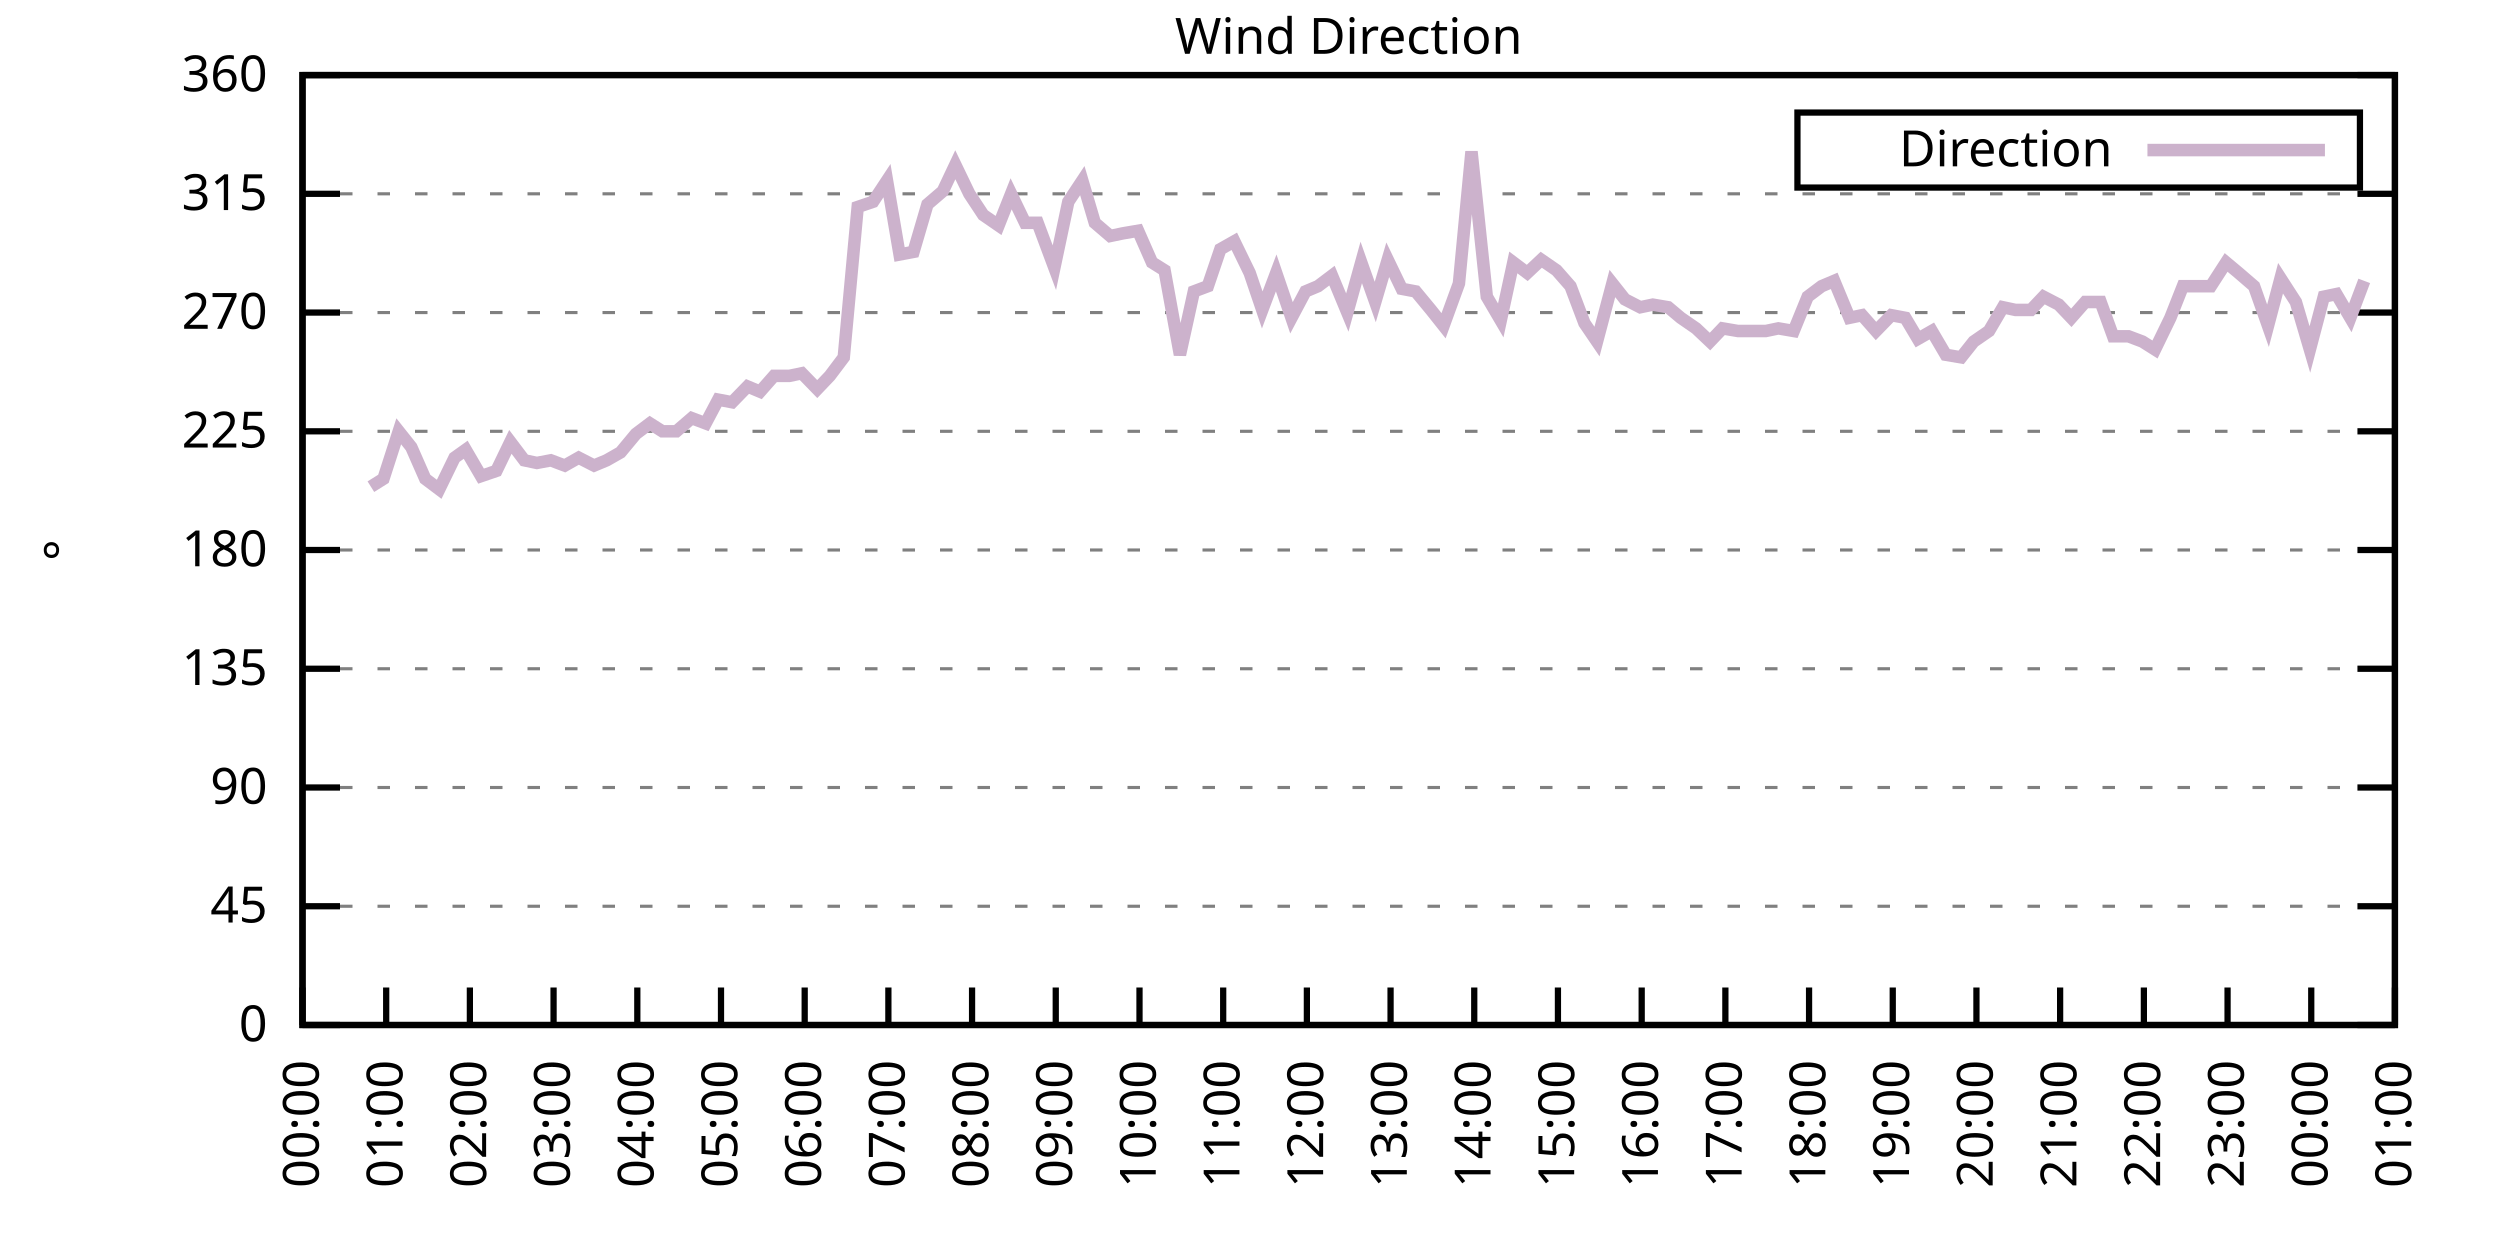
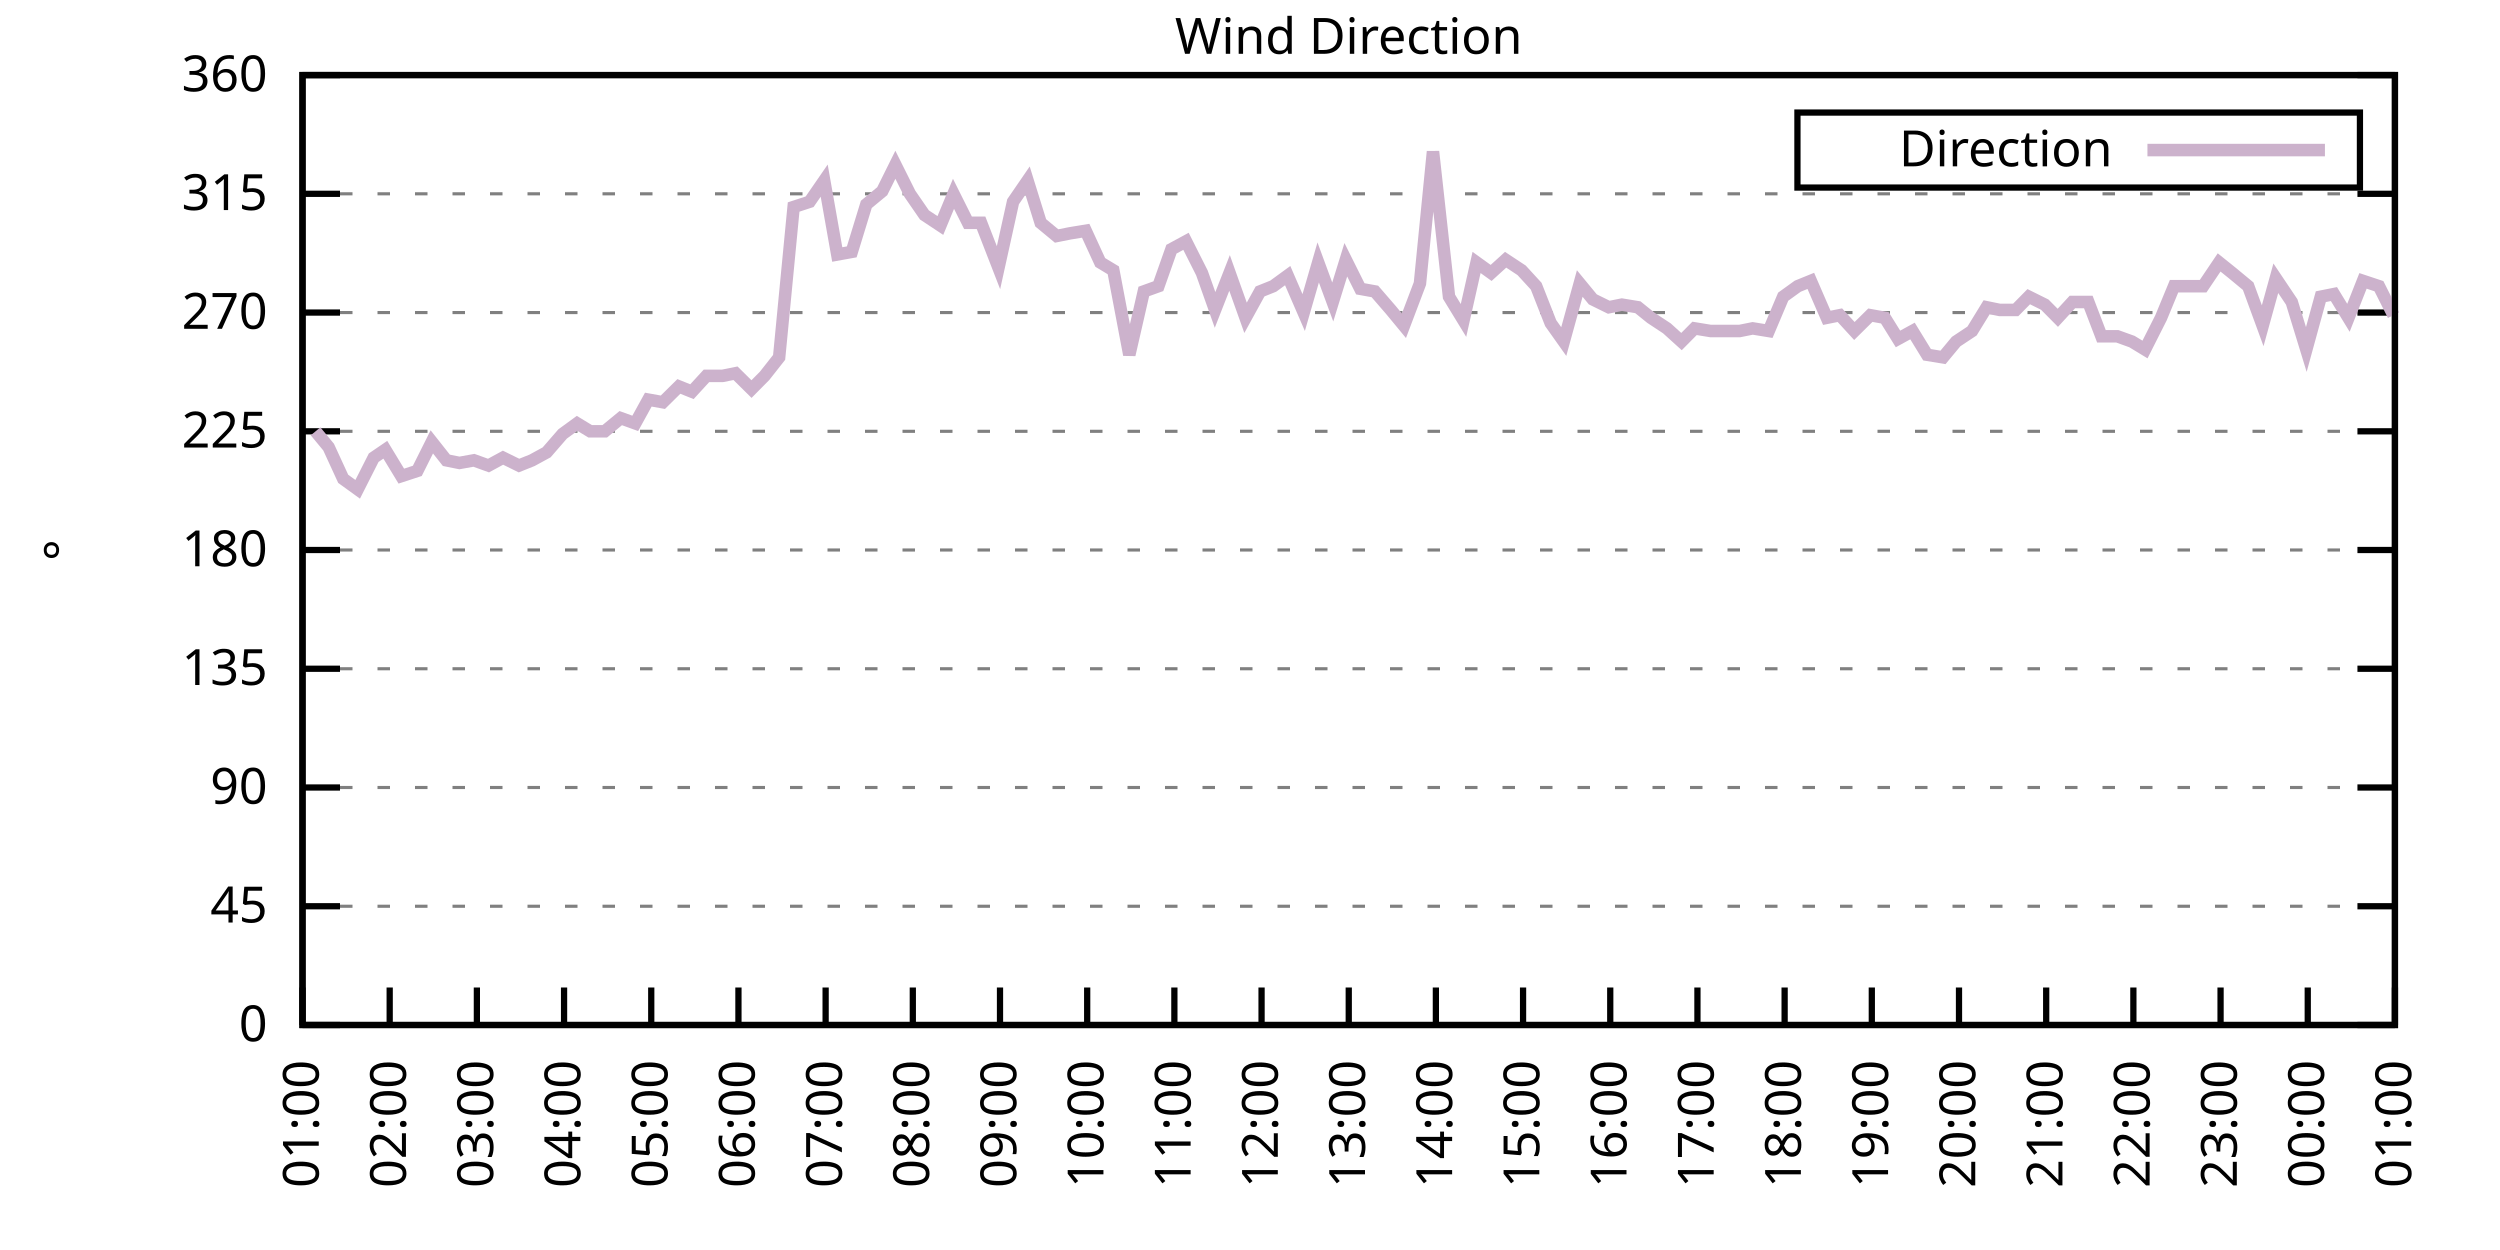
<svg xmlns="http://www.w3.org/2000/svg" xmlns:xlink="http://www.w3.org/1999/xlink" width="400" height="200" viewBox="0 0 400 200">
  <g id="gnuplot_canvas">
    <rect x="0" y="0" width="400" height="200" fill="none" />
    <defs>
      <circle id="gpDot" r="0.5" stroke-width="0.5" stroke="currentColor" />
      <path id="gpPt0" stroke-width="0.333" stroke="currentColor" d="M-1,0 h2 M0,-1 v2" />
      <path id="gpPt1" stroke-width="0.333" stroke="currentColor" d="M-1,-1 L1,1 M1,-1 L-1,1" />
      <path id="gpPt2" stroke-width="0.333" stroke="currentColor" d="M-1,0 L1,0 M0,-1 L0,1 M-1,-1 L1,1 M-1,1 L1,-1" />
      <rect id="gpPt3" stroke-width="0.333" stroke="currentColor" x="-1" y="-1" width="2" height="2" />
      <rect id="gpPt4" stroke-width="0.333" stroke="currentColor" fill="currentColor" x="-1" y="-1" width="2" height="2" />
      <circle id="gpPt5" stroke-width="0.333" stroke="currentColor" cx="0" cy="0" r="1" />
      <use xlink:href="#gpPt5" id="gpPt6" fill="currentColor" stroke="none" />
      <path id="gpPt7" stroke-width="0.333" stroke="currentColor" d="M0,-1.33 L-1.33,0.67 L1.33,0.67 z" />
      <use xlink:href="#gpPt7" id="gpPt8" fill="currentColor" stroke="none" />
      <use xlink:href="#gpPt7" id="gpPt9" stroke="currentColor" transform="rotate(180)" />
      <use xlink:href="#gpPt9" id="gpPt10" fill="currentColor" stroke="none" />
      <use xlink:href="#gpPt3" id="gpPt11" stroke="currentColor" transform="rotate(45)" />
      <use xlink:href="#gpPt11" id="gpPt12" fill="currentColor" stroke="none" />
      <path id="gpPt13" stroke-width="0.333" stroke="currentColor" d="M0,1.330 L1.265,0.411 L0.782,-1.067 L-0.782,-1.076 L-1.265,0.411 z" />
      <use xlink:href="#gpPt13" id="gpPt14" fill="currentColor" stroke="none" />
      <filter id="textbox" filterUnits="objectBoundingBox" x="0" y="0" height="1" width="1">
        <feFlood flood-color="white" flood-opacity="1" result="bgnd" />
        <feComposite in="SourceGraphic" in2="bgnd" operator="atop" />
      </filter>
      <filter id="greybox" filterUnits="objectBoundingBox" x="0" y="0" height="1" width="1">
        <feFlood flood-color="lightgrey" flood-opacity="1" result="grey" />
        <feComposite in="SourceGraphic" in2="grey" operator="atop" />
      </filter>
    </defs>
    <g fill="none" color="white" stroke="currentColor" stroke-width="1.00" stroke-linecap="butt" stroke-linejoin="miter">
</g>
    <g fill="none" color="black" stroke="currentColor" stroke-width="1.00" stroke-linecap="butt" stroke-linejoin="miter">
      <g stroke="none" shape-rendering="crispEdges">
        <polygon fill="rgb(255, 255, 255)" points="48.40,164.00 383.18,164.00 383.18,12.02 48.40,12.02 " />
      </g>
    </g>
    <g fill="none" color="black" stroke="currentColor" stroke-width="1.00" stroke-linecap="butt" stroke-linejoin="miter">
</g>
    <g fill="none" color="black" stroke="black" stroke-width="0.50" stroke-linecap="butt" stroke-linejoin="miter">
</g>
    <g fill="none" color="gray" stroke="currentColor" stroke-width="0.50" stroke-linecap="butt" stroke-linejoin="miter">
      <path stroke="gray" stroke-dasharray="2,4" class="gridline" d="M48.40,164.00 L383.19,164.00  " />
    </g>
    <g fill="none" color="gray" stroke="gray" stroke-width="1.00" stroke-linecap="butt" stroke-linejoin="miter">
</g>
    <g fill="none" color="black" stroke="currentColor" stroke-width="1.00" stroke-linecap="butt" stroke-linejoin="miter">
      <path stroke="black" d="M48.40,164.00 L54.40,164.00 M383.19,164.00 L377.19,164.00  " />
      <g transform="translate(42.80,166.60)" stroke="none" fill="black" font-family="Sans" font-size="8.00" text-anchor="end">
        <text>
          <tspan font-family="Sans"> 0</tspan>
        </text>
      </g>
    </g>
    <g fill="none" color="black" stroke="currentColor" stroke-width="1.00" stroke-linecap="butt" stroke-linejoin="miter">
</g>
    <g fill="none" color="black" stroke="black" stroke-width="0.50" stroke-linecap="butt" stroke-linejoin="miter">
</g>
    <g fill="none" color="gray" stroke="currentColor" stroke-width="0.50" stroke-linecap="butt" stroke-linejoin="miter">
      <path stroke="gray" stroke-dasharray="2,4" class="gridline" d="M48.40,145.00 L383.19,145.00  " />
    </g>
    <g fill="none" color="gray" stroke="gray" stroke-width="1.00" stroke-linecap="butt" stroke-linejoin="miter">
</g>
    <g fill="none" color="black" stroke="currentColor" stroke-width="1.00" stroke-linecap="butt" stroke-linejoin="miter">
      <path stroke="black" d="M48.40,145.00 L54.40,145.00 M383.19,145.00 L377.19,145.00  " />
      <g transform="translate(42.80,147.60)" stroke="none" fill="black" font-family="Sans" font-size="8.00" text-anchor="end">
        <text>
          <tspan font-family="Sans"> 45</tspan>
        </text>
      </g>
    </g>
    <g fill="none" color="black" stroke="currentColor" stroke-width="1.00" stroke-linecap="butt" stroke-linejoin="miter">
</g>
    <g fill="none" color="black" stroke="black" stroke-width="0.50" stroke-linecap="butt" stroke-linejoin="miter">
</g>
    <g fill="none" color="gray" stroke="currentColor" stroke-width="0.50" stroke-linecap="butt" stroke-linejoin="miter">
      <path stroke="gray" stroke-dasharray="2,4" class="gridline" d="M48.40,126.00 L383.19,126.00  " />
    </g>
    <g fill="none" color="gray" stroke="gray" stroke-width="1.00" stroke-linecap="butt" stroke-linejoin="miter">
</g>
    <g fill="none" color="black" stroke="currentColor" stroke-width="1.00" stroke-linecap="butt" stroke-linejoin="miter">
      <path stroke="black" d="M48.40,126.00 L54.40,126.00 M383.19,126.00 L377.19,126.00  " />
      <g transform="translate(42.80,128.60)" stroke="none" fill="black" font-family="Sans" font-size="8.00" text-anchor="end">
        <text>
          <tspan font-family="Sans"> 90</tspan>
        </text>
      </g>
    </g>
    <g fill="none" color="black" stroke="currentColor" stroke-width="1.00" stroke-linecap="butt" stroke-linejoin="miter">
</g>
    <g fill="none" color="black" stroke="black" stroke-width="0.50" stroke-linecap="butt" stroke-linejoin="miter">
</g>
    <g fill="none" color="gray" stroke="currentColor" stroke-width="0.50" stroke-linecap="butt" stroke-linejoin="miter">
      <path stroke="gray" stroke-dasharray="2,4" class="gridline" d="M48.40,107.00 L383.19,107.00  " />
    </g>
    <g fill="none" color="gray" stroke="gray" stroke-width="1.00" stroke-linecap="butt" stroke-linejoin="miter">
</g>
    <g fill="none" color="black" stroke="currentColor" stroke-width="1.00" stroke-linecap="butt" stroke-linejoin="miter">
      <path stroke="black" d="M48.40,107.00 L54.40,107.00 M383.19,107.00 L377.19,107.00  " />
      <g transform="translate(42.80,109.60)" stroke="none" fill="black" font-family="Sans" font-size="8.00" text-anchor="end">
        <text>
          <tspan font-family="Sans"> 135</tspan>
        </text>
      </g>
    </g>
    <g fill="none" color="black" stroke="currentColor" stroke-width="1.00" stroke-linecap="butt" stroke-linejoin="miter">
</g>
    <g fill="none" color="black" stroke="black" stroke-width="0.50" stroke-linecap="butt" stroke-linejoin="miter">
</g>
    <g fill="none" color="gray" stroke="currentColor" stroke-width="0.50" stroke-linecap="butt" stroke-linejoin="miter">
      <path stroke="gray" stroke-dasharray="2,4" class="gridline" d="M48.40,88.00 L383.19,88.00  " />
    </g>
    <g fill="none" color="gray" stroke="gray" stroke-width="1.00" stroke-linecap="butt" stroke-linejoin="miter">
</g>
    <g fill="none" color="black" stroke="currentColor" stroke-width="1.00" stroke-linecap="butt" stroke-linejoin="miter">
      <path stroke="black" d="M48.40,88.00 L54.40,88.00 M383.19,88.00 L377.19,88.00  " />
      <g transform="translate(42.80,90.60)" stroke="none" fill="black" font-family="Sans" font-size="8.00" text-anchor="end">
        <text>
          <tspan font-family="Sans"> 180</tspan>
        </text>
      </g>
    </g>
    <g fill="none" color="black" stroke="currentColor" stroke-width="1.00" stroke-linecap="butt" stroke-linejoin="miter">
</g>
    <g fill="none" color="black" stroke="black" stroke-width="0.50" stroke-linecap="butt" stroke-linejoin="miter">
</g>
    <g fill="none" color="gray" stroke="currentColor" stroke-width="0.50" stroke-linecap="butt" stroke-linejoin="miter">
      <path stroke="gray" stroke-dasharray="2,4" class="gridline" d="M48.40,69.01 L383.19,69.01  " />
    </g>
    <g fill="none" color="gray" stroke="gray" stroke-width="1.00" stroke-linecap="butt" stroke-linejoin="miter">
</g>
    <g fill="none" color="black" stroke="currentColor" stroke-width="1.00" stroke-linecap="butt" stroke-linejoin="miter">
      <path stroke="black" d="M48.40,69.01 L54.40,69.01 M383.19,69.01 L377.19,69.01  " />
      <g transform="translate(42.80,71.61)" stroke="none" fill="black" font-family="Sans" font-size="8.00" text-anchor="end">
        <text>
          <tspan font-family="Sans"> 225</tspan>
        </text>
      </g>
    </g>
    <g fill="none" color="black" stroke="currentColor" stroke-width="1.00" stroke-linecap="butt" stroke-linejoin="miter">
</g>
    <g fill="none" color="black" stroke="black" stroke-width="0.50" stroke-linecap="butt" stroke-linejoin="miter">
</g>
    <g fill="none" color="gray" stroke="currentColor" stroke-width="0.50" stroke-linecap="butt" stroke-linejoin="miter">
      <path stroke="gray" stroke-dasharray="2,4" class="gridline" d="M48.40,50.01 L383.19,50.01  " />
    </g>
    <g fill="none" color="gray" stroke="gray" stroke-width="1.00" stroke-linecap="butt" stroke-linejoin="miter">
</g>
    <g fill="none" color="black" stroke="currentColor" stroke-width="1.00" stroke-linecap="butt" stroke-linejoin="miter">
      <path stroke="black" d="M48.40,50.01 L54.40,50.01 M383.19,50.01 L377.19,50.01  " />
      <g transform="translate(42.80,52.61)" stroke="none" fill="black" font-family="Sans" font-size="8.00" text-anchor="end">
        <text>
          <tspan font-family="Sans"> 270</tspan>
        </text>
      </g>
    </g>
    <g fill="none" color="black" stroke="currentColor" stroke-width="1.00" stroke-linecap="butt" stroke-linejoin="miter">
</g>
    <g fill="none" color="black" stroke="black" stroke-width="0.50" stroke-linecap="butt" stroke-linejoin="miter">
</g>
    <g fill="none" color="gray" stroke="currentColor" stroke-width="0.50" stroke-linecap="butt" stroke-linejoin="miter">
      <path stroke="gray" stroke-dasharray="2,4" class="gridline" d="M48.40,31.01 L383.19,31.01  " />
    </g>
    <g fill="none" color="gray" stroke="gray" stroke-width="1.00" stroke-linecap="butt" stroke-linejoin="miter">
</g>
    <g fill="none" color="black" stroke="currentColor" stroke-width="1.00" stroke-linecap="butt" stroke-linejoin="miter">
      <path stroke="black" d="M48.40,31.01 L54.40,31.01 M383.19,31.01 L377.19,31.01  " />
      <g transform="translate(42.80,33.61)" stroke="none" fill="black" font-family="Sans" font-size="8.00" text-anchor="end">
        <text>
          <tspan font-family="Sans"> 315</tspan>
        </text>
      </g>
    </g>
    <g fill="none" color="black" stroke="currentColor" stroke-width="1.00" stroke-linecap="butt" stroke-linejoin="miter">
</g>
    <g fill="none" color="black" stroke="black" stroke-width="0.50" stroke-linecap="butt" stroke-linejoin="miter">
</g>
    <g fill="none" color="gray" stroke="currentColor" stroke-width="0.50" stroke-linecap="butt" stroke-linejoin="miter">
      <path stroke="gray" stroke-dasharray="2,4" class="gridline" d="M48.40,12.01 L383.19,12.01  " />
    </g>
    <g fill="none" color="gray" stroke="gray" stroke-width="1.00" stroke-linecap="butt" stroke-linejoin="miter">
</g>
    <g fill="none" color="black" stroke="currentColor" stroke-width="1.00" stroke-linecap="butt" stroke-linejoin="miter">
      <path stroke="black" d="M48.40,12.01 L54.40,12.01 M383.19,12.01 L377.19,12.01  " />
      <g transform="translate(42.80,14.61)" stroke="none" fill="black" font-family="Sans" font-size="8.00" text-anchor="end">
        <text>
          <tspan font-family="Sans"> 360</tspan>
        </text>
      </g>
    </g>
    <g fill="none" color="black" stroke="currentColor" stroke-width="1.00" stroke-linecap="butt" stroke-linejoin="miter">
      <path stroke="black" d="M48.40,164.00 L48.40,158.00  " />
      <g transform="translate(51.00,169.60) rotate(270.00)" stroke="none" fill="black" font-family="Sans" font-size="8.00" text-anchor="end">
        <text>
-           <tspan font-family="Sans">00:00</tspan>
-         </text>
-       </g>
-     </g>
-     <g fill="none" color="black" stroke="currentColor" stroke-width="1.00" stroke-linecap="butt" stroke-linejoin="miter">
-       <path stroke="black" d="M61.79,164.00 L61.79,158.00  " />
-       <g transform="translate(64.39,169.60) rotate(270.00)" stroke="none" fill="black" font-family="Sans" font-size="8.00" text-anchor="end">
-         <text>
          <tspan font-family="Sans">01:00</tspan>
        </text>
      </g>
    </g>
    <g fill="none" color="black" stroke="currentColor" stroke-width="1.00" stroke-linecap="butt" stroke-linejoin="miter">
-       <path stroke="black" d="M75.18,164.00 L75.18,158.00  " />
-       <g transform="translate(77.78,169.60) rotate(270.00)" stroke="none" fill="black" font-family="Sans" font-size="8.00" text-anchor="end">
+       <path stroke="black" d="M62.35,164.00 L62.35,158.00  " />
+       <g transform="translate(64.95,169.60) rotate(270.00)" stroke="none" fill="black" font-family="Sans" font-size="8.00" text-anchor="end">
        <text>
          <tspan font-family="Sans">02:00</tspan>
        </text>
      </g>
    </g>
    <g fill="none" color="black" stroke="currentColor" stroke-width="1.00" stroke-linecap="butt" stroke-linejoin="miter">
-       <path stroke="black" d="M88.57,164.00 L88.57,158.00  " />
-       <g transform="translate(91.17,169.60) rotate(270.00)" stroke="none" fill="black" font-family="Sans" font-size="8.00" text-anchor="end">
+       <path stroke="black" d="M76.30,164.00 L76.30,158.00  " />
+       <g transform="translate(78.90,169.60) rotate(270.00)" stroke="none" fill="black" font-family="Sans" font-size="8.00" text-anchor="end">
        <text>
          <tspan font-family="Sans">03:00</tspan>
        </text>
      </g>
    </g>
    <g fill="none" color="black" stroke="currentColor" stroke-width="1.00" stroke-linecap="butt" stroke-linejoin="miter">
-       <path stroke="black" d="M101.97,164.00 L101.97,158.00  " />
-       <g transform="translate(104.57,169.60) rotate(270.00)" stroke="none" fill="black" font-family="Sans" font-size="8.00" text-anchor="end">
+       <path stroke="black" d="M90.25,164.00 L90.25,158.00  " />
+       <g transform="translate(92.85,169.60) rotate(270.00)" stroke="none" fill="black" font-family="Sans" font-size="8.00" text-anchor="end">
        <text>
          <tspan font-family="Sans">04:00</tspan>
        </text>
      </g>
    </g>
    <g fill="none" color="black" stroke="currentColor" stroke-width="1.00" stroke-linecap="butt" stroke-linejoin="miter">
-       <path stroke="black" d="M115.36,164.00 L115.36,158.00  " />
-       <g transform="translate(117.96,169.60) rotate(270.00)" stroke="none" fill="black" font-family="Sans" font-size="8.00" text-anchor="end">
+       <path stroke="black" d="M104.20,164.00 L104.20,158.00  " />
+       <g transform="translate(106.80,169.60) rotate(270.00)" stroke="none" fill="black" font-family="Sans" font-size="8.00" text-anchor="end">
        <text>
          <tspan font-family="Sans">05:00</tspan>
        </text>
      </g>
    </g>
    <g fill="none" color="black" stroke="currentColor" stroke-width="1.00" stroke-linecap="butt" stroke-linejoin="miter">
-       <path stroke="black" d="M128.75,164.00 L128.75,158.00  " />
-       <g transform="translate(131.35,169.60) rotate(270.00)" stroke="none" fill="black" font-family="Sans" font-size="8.00" text-anchor="end">
+       <path stroke="black" d="M118.15,164.00 L118.15,158.00  " />
+       <g transform="translate(120.75,169.60) rotate(270.00)" stroke="none" fill="black" font-family="Sans" font-size="8.00" text-anchor="end">
        <text>
          <tspan font-family="Sans">06:00</tspan>
        </text>
      </g>
    </g>
    <g fill="none" color="black" stroke="currentColor" stroke-width="1.00" stroke-linecap="butt" stroke-linejoin="miter">
-       <path stroke="black" d="M142.14,164.00 L142.14,158.00  " />
-       <g transform="translate(144.74,169.60) rotate(270.00)" stroke="none" fill="black" font-family="Sans" font-size="8.00" text-anchor="end">
+       <path stroke="black" d="M132.10,164.00 L132.10,158.00  " />
+       <g transform="translate(134.70,169.60) rotate(270.00)" stroke="none" fill="black" font-family="Sans" font-size="8.00" text-anchor="end">
        <text>
          <tspan font-family="Sans">07:00</tspan>
        </text>
      </g>
    </g>
    <g fill="none" color="black" stroke="currentColor" stroke-width="1.00" stroke-linecap="butt" stroke-linejoin="miter">
-       <path stroke="black" d="M155.53,164.00 L155.53,158.00  " />
-       <g transform="translate(158.13,169.60) rotate(270.00)" stroke="none" fill="black" font-family="Sans" font-size="8.00" text-anchor="end">
+       <path stroke="black" d="M146.05,164.00 L146.05,158.00  " />
+       <g transform="translate(148.65,169.60) rotate(270.00)" stroke="none" fill="black" font-family="Sans" font-size="8.00" text-anchor="end">
        <text>
          <tspan font-family="Sans">08:00</tspan>
        </text>
      </g>
    </g>
    <g fill="none" color="black" stroke="currentColor" stroke-width="1.00" stroke-linecap="butt" stroke-linejoin="miter">
-       <path stroke="black" d="M168.92,164.00 L168.92,158.00  " />
-       <g transform="translate(171.52,169.60) rotate(270.00)" stroke="none" fill="black" font-family="Sans" font-size="8.00" text-anchor="end">
+       <path stroke="black" d="M160.00,164.00 L160.00,158.00  " />
+       <g transform="translate(162.60,169.60) rotate(270.00)" stroke="none" fill="black" font-family="Sans" font-size="8.00" text-anchor="end">
        <text>
          <tspan font-family="Sans">09:00</tspan>
        </text>
      </g>
    </g>
    <g fill="none" color="black" stroke="currentColor" stroke-width="1.00" stroke-linecap="butt" stroke-linejoin="miter">
-       <path stroke="black" d="M182.32,164.00 L182.32,158.00  " />
-       <g transform="translate(184.92,169.60) rotate(270.00)" stroke="none" fill="black" font-family="Sans" font-size="8.00" text-anchor="end">
+       <path stroke="black" d="M173.95,164.00 L173.95,158.00  " />
+       <g transform="translate(176.55,169.60) rotate(270.00)" stroke="none" fill="black" font-family="Sans" font-size="8.00" text-anchor="end">
        <text>
          <tspan font-family="Sans">10:00</tspan>
        </text>
      </g>
    </g>
    <g fill="none" color="black" stroke="currentColor" stroke-width="1.00" stroke-linecap="butt" stroke-linejoin="miter">
-       <path stroke="black" d="M195.71,164.00 L195.71,158.00  " />
-       <g transform="translate(198.31,169.60) rotate(270.00)" stroke="none" fill="black" font-family="Sans" font-size="8.00" text-anchor="end">
+       <path stroke="black" d="M187.90,164.00 L187.90,158.00  " />
+       <g transform="translate(190.50,169.60) rotate(270.00)" stroke="none" fill="black" font-family="Sans" font-size="8.00" text-anchor="end">
        <text>
          <tspan font-family="Sans">11:00</tspan>
        </text>
      </g>
    </g>
    <g fill="none" color="black" stroke="currentColor" stroke-width="1.00" stroke-linecap="butt" stroke-linejoin="miter">
-       <path stroke="black" d="M209.10,164.00 L209.10,158.00  " />
-       <g transform="translate(211.70,169.60) rotate(270.00)" stroke="none" fill="black" font-family="Sans" font-size="8.00" text-anchor="end">
+       <path stroke="black" d="M201.85,164.00 L201.85,158.00  " />
+       <g transform="translate(204.45,169.60) rotate(270.00)" stroke="none" fill="black" font-family="Sans" font-size="8.00" text-anchor="end">
        <text>
          <tspan font-family="Sans">12:00</tspan>
        </text>
      </g>
    </g>
    <g fill="none" color="black" stroke="currentColor" stroke-width="1.00" stroke-linecap="butt" stroke-linejoin="miter">
-       <path stroke="black" d="M222.49,164.00 L222.49,158.00  " />
-       <g transform="translate(225.09,169.60) rotate(270.00)" stroke="none" fill="black" font-family="Sans" font-size="8.00" text-anchor="end">
+       <path stroke="black" d="M215.80,164.00 L215.80,158.00  " />
+       <g transform="translate(218.40,169.60) rotate(270.00)" stroke="none" fill="black" font-family="Sans" font-size="8.00" text-anchor="end">
        <text>
          <tspan font-family="Sans">13:00</tspan>
        </text>
      </g>
    </g>
    <g fill="none" color="black" stroke="currentColor" stroke-width="1.00" stroke-linecap="butt" stroke-linejoin="miter">
-       <path stroke="black" d="M235.88,164.00 L235.88,158.00  " />
-       <g transform="translate(238.48,169.60) rotate(270.00)" stroke="none" fill="black" font-family="Sans" font-size="8.00" text-anchor="end">
+       <path stroke="black" d="M229.74,164.00 L229.74,158.00  " />
+       <g transform="translate(232.34,169.60) rotate(270.00)" stroke="none" fill="black" font-family="Sans" font-size="8.00" text-anchor="end">
        <text>
          <tspan font-family="Sans">14:00</tspan>
        </text>
      </g>
    </g>
    <g fill="none" color="black" stroke="currentColor" stroke-width="1.00" stroke-linecap="butt" stroke-linejoin="miter">
-       <path stroke="black" d="M249.27,164.00 L249.27,158.00  " />
-       <g transform="translate(251.87,169.60) rotate(270.00)" stroke="none" fill="black" font-family="Sans" font-size="8.00" text-anchor="end">
+       <path stroke="black" d="M243.69,164.00 L243.69,158.00  " />
+       <g transform="translate(246.29,169.60) rotate(270.00)" stroke="none" fill="black" font-family="Sans" font-size="8.00" text-anchor="end">
        <text>
          <tspan font-family="Sans">15:00</tspan>
        </text>
      </g>
    </g>
    <g fill="none" color="black" stroke="currentColor" stroke-width="1.00" stroke-linecap="butt" stroke-linejoin="miter">
-       <path stroke="black" d="M262.67,164.00 L262.67,158.00  " />
-       <g transform="translate(265.27,169.60) rotate(270.00)" stroke="none" fill="black" font-family="Sans" font-size="8.00" text-anchor="end">
+       <path stroke="black" d="M257.64,164.00 L257.64,158.00  " />
+       <g transform="translate(260.24,169.60) rotate(270.00)" stroke="none" fill="black" font-family="Sans" font-size="8.00" text-anchor="end">
        <text>
          <tspan font-family="Sans">16:00</tspan>
        </text>
      </g>
    </g>
    <g fill="none" color="black" stroke="currentColor" stroke-width="1.00" stroke-linecap="butt" stroke-linejoin="miter">
-       <path stroke="black" d="M276.06,164.00 L276.06,158.00  " />
-       <g transform="translate(278.66,169.60) rotate(270.00)" stroke="none" fill="black" font-family="Sans" font-size="8.00" text-anchor="end">
+       <path stroke="black" d="M271.59,164.00 L271.59,158.00  " />
+       <g transform="translate(274.19,169.60) rotate(270.00)" stroke="none" fill="black" font-family="Sans" font-size="8.00" text-anchor="end">
        <text>
          <tspan font-family="Sans">17:00</tspan>
        </text>
      </g>
    </g>
    <g fill="none" color="black" stroke="currentColor" stroke-width="1.00" stroke-linecap="butt" stroke-linejoin="miter">
-       <path stroke="black" d="M289.45,164.00 L289.45,158.00  " />
-       <g transform="translate(292.05,169.60) rotate(270.00)" stroke="none" fill="black" font-family="Sans" font-size="8.00" text-anchor="end">
+       <path stroke="black" d="M285.54,164.00 L285.54,158.00  " />
+       <g transform="translate(288.14,169.60) rotate(270.00)" stroke="none" fill="black" font-family="Sans" font-size="8.00" text-anchor="end">
        <text>
          <tspan font-family="Sans">18:00</tspan>
        </text>
      </g>
    </g>
    <g fill="none" color="black" stroke="currentColor" stroke-width="1.00" stroke-linecap="butt" stroke-linejoin="miter">
-       <path stroke="black" d="M302.84,164.00 L302.84,158.00  " />
-       <g transform="translate(305.44,169.60) rotate(270.00)" stroke="none" fill="black" font-family="Sans" font-size="8.00" text-anchor="end">
+       <path stroke="black" d="M299.49,164.00 L299.49,158.00  " />
+       <g transform="translate(302.09,169.60) rotate(270.00)" stroke="none" fill="black" font-family="Sans" font-size="8.00" text-anchor="end">
        <text>
          <tspan font-family="Sans">19:00</tspan>
        </text>
      </g>
    </g>
    <g fill="none" color="black" stroke="currentColor" stroke-width="1.00" stroke-linecap="butt" stroke-linejoin="miter">
-       <path stroke="black" d="M316.23,164.00 L316.23,158.00  " />
-       <g transform="translate(318.83,169.60) rotate(270.00)" stroke="none" fill="black" font-family="Sans" font-size="8.00" text-anchor="end">
+       <path stroke="black" d="M313.44,164.00 L313.44,158.00  " />
+       <g transform="translate(316.04,169.60) rotate(270.00)" stroke="none" fill="black" font-family="Sans" font-size="8.00" text-anchor="end">
        <text>
          <tspan font-family="Sans">20:00</tspan>
        </text>
      </g>
    </g>
    <g fill="none" color="black" stroke="currentColor" stroke-width="1.00" stroke-linecap="butt" stroke-linejoin="miter">
-       <path stroke="black" d="M329.62,164.00 L329.62,158.00  " />
-       <g transform="translate(332.22,169.60) rotate(270.00)" stroke="none" fill="black" font-family="Sans" font-size="8.00" text-anchor="end">
+       <path stroke="black" d="M327.39,164.00 L327.39,158.00  " />
+       <g transform="translate(329.99,169.60) rotate(270.00)" stroke="none" fill="black" font-family="Sans" font-size="8.00" text-anchor="end">
        <text>
          <tspan font-family="Sans">21:00</tspan>
        </text>
      </g>
    </g>
    <g fill="none" color="black" stroke="currentColor" stroke-width="1.00" stroke-linecap="butt" stroke-linejoin="miter">
-       <path stroke="black" d="M343.02,164.00 L343.02,158.00  " />
-       <g transform="translate(345.62,169.60) rotate(270.00)" stroke="none" fill="black" font-family="Sans" font-size="8.00" text-anchor="end">
+       <path stroke="black" d="M341.34,164.00 L341.34,158.00  " />
+       <g transform="translate(343.94,169.60) rotate(270.00)" stroke="none" fill="black" font-family="Sans" font-size="8.00" text-anchor="end">
        <text>
          <tspan font-family="Sans">22:00</tspan>
        </text>
      </g>
    </g>
    <g fill="none" color="black" stroke="currentColor" stroke-width="1.00" stroke-linecap="butt" stroke-linejoin="miter">
-       <path stroke="black" d="M356.41,164.00 L356.41,158.00  " />
-       <g transform="translate(359.01,169.60) rotate(270.00)" stroke="none" fill="black" font-family="Sans" font-size="8.00" text-anchor="end">
+       <path stroke="black" d="M355.29,164.00 L355.29,158.00  " />
+       <g transform="translate(357.89,169.60) rotate(270.00)" stroke="none" fill="black" font-family="Sans" font-size="8.00" text-anchor="end">
        <text>
          <tspan font-family="Sans">23:00</tspan>
        </text>
      </g>
    </g>
    <g fill="none" color="black" stroke="currentColor" stroke-width="1.00" stroke-linecap="butt" stroke-linejoin="miter">
-       <path stroke="black" d="M369.80,164.00 L369.80,158.00  " />
-       <g transform="translate(372.40,169.60) rotate(270.00)" stroke="none" fill="black" font-family="Sans" font-size="8.00" text-anchor="end">
+       <path stroke="black" d="M369.24,164.00 L369.24,158.00  " />
+       <g transform="translate(371.84,169.60) rotate(270.00)" stroke="none" fill="black" font-family="Sans" font-size="8.00" text-anchor="end">
        <text>
          <tspan font-family="Sans">00:00</tspan>
        </text>
      </g>
    </g>
    <g fill="none" color="black" stroke="currentColor" stroke-width="1.00" stroke-linecap="butt" stroke-linejoin="miter">
      <path stroke="black" d="M383.19,164.00 L383.19,158.00  " />
      <g transform="translate(385.79,169.60) rotate(270.00)" stroke="none" fill="black" font-family="Sans" font-size="8.00" text-anchor="end">
        <text>
          <tspan font-family="Sans">01:00</tspan>
        </text>
      </g>
    </g>
    <g fill="none" color="black" stroke="currentColor" stroke-width="1.00" stroke-linecap="butt" stroke-linejoin="miter">
</g>
    <g fill="none" color="black" stroke="currentColor" stroke-width="1.00" stroke-linecap="butt" stroke-linejoin="miter">
      <path stroke="black" d="M48.40,12.01 L48.40,164.00 L383.19,164.00 L383.19,12.01 L48.40,12.01 Z  " />
    </g>
    <g fill="none" color="black" stroke="currentColor" stroke-width="1.00" stroke-linecap="butt" stroke-linejoin="miter">
</g>
    <g fill="none" color="black" stroke="currentColor" stroke-width="1.00" stroke-linecap="butt" stroke-linejoin="miter">
      <path stroke="black" d="M287.59,30.01 L287.59,18.01 L377.59,18.01 L377.59,30.01 L287.59,30.01 Z  " />
    </g>
    <g id="Wind_direction_plot_1">
      <g fill="none" color="white" stroke="black" stroke-width="2.00" stroke-linecap="butt" stroke-linejoin="miter">
</g>
      <g fill="none" color="black" stroke="currentColor" stroke-width="2.00" stroke-linecap="butt" stroke-linejoin="miter">
        <g transform="translate(337.99,26.61)" stroke="none" fill="black" font-family="Sans" font-size="8.00" text-anchor="end">
          <text>
            <tspan font-family="Sans">Direction</tspan>
          </text>
        </g>
      </g>
      <g fill="none" color="black" stroke="currentColor" stroke-width="2.00" stroke-linecap="butt" stroke-linejoin="miter">
-         <path stroke="rgb(204, 178, 204)" d="M343.59,24.01 L371.99,24.01 M59.34,77.87 L61.35,76.61 L63.80,69.01 L65.81,71.54 L68.04,76.61 L70.27,78.29   L72.73,73.23 L74.51,71.96 L76.97,76.18 L79.42,75.34 L81.66,70.70 L83.89,73.65 L85.90,74.07 L88.13,73.65   L90.36,74.49 L92.59,73.23 L95.05,74.49 L97.06,73.65 L99.29,72.38 L101.74,69.43 L103.98,67.74 L105.98,69.01   L108.22,69.01 L110.67,66.90 L112.90,67.74 L114.91,63.94 L117.14,64.36 L119.60,61.83 L121.61,62.67 L123.84,60.14   L126.29,60.14 L128.30,59.72 L130.76,62.25 L132.77,60.14 L135.00,57.18 L137.23,33.12 L139.69,32.28 L141.92,28.90   L143.93,40.72 L146.16,40.30 L148.39,32.70 L150.85,30.59 L152.85,26.36 L155.09,31.01 L157.32,34.39 L159.77,36.08   L161.78,31.01 L164.01,35.65 L166.02,35.65 L168.70,42.83 L170.93,32.28 L173.17,28.90 L175.17,35.65 L177.63,37.76   L179.64,37.34 L182.09,36.92 L184.32,41.99 L186.33,43.25 L188.79,56.76 L191.02,46.63 L193.25,45.79 L195.26,39.87   L197.49,38.61 L199.95,43.67 L201.96,49.59 L204.19,43.67 L206.64,50.85 L208.88,46.63 L210.88,45.79 L213.12,44.10   L215.57,50.01 L217.80,41.99 L220.04,48.32 L222.04,41.56 L224.28,46.21 L226.51,46.63 L228.96,49.59 L230.97,52.12   L233.43,45.36 L235.44,24.25 L237.89,47.47 L240.12,51.27 L242.13,41.99 L244.36,43.67 L246.60,41.56 L249.05,43.25   L251.28,45.79 L253.51,51.70 L255.52,54.65 L257.98,45.36 L259.99,47.90 L262.44,49.16 L264.45,48.74 L266.91,49.16   L268.92,50.85 L271.37,52.54 L273.60,54.65 L275.61,52.54 L278.07,52.96 L280.07,52.96 L282.53,52.96 L284.54,52.54   L286.99,52.96 L289.23,47.47 L291.46,45.79 L293.47,44.94 L295.92,50.85 L297.93,50.43 L300.16,52.96 L302.62,50.43   L304.85,50.85 L306.86,54.23 L309.09,52.96 L311.32,56.76 L313.78,57.18 L315.79,54.65 L318.24,52.96 L320.47,49.16   L322.48,49.59 L324.94,49.59 L326.95,47.47 L329.40,48.74 L331.41,50.85 L333.64,48.32 L336.10,48.32 L338.10,53.81   L340.56,53.81 L342.79,54.65 L344.80,55.92 L347.26,50.85 L349.26,45.79 L351.50,45.79 L353.73,45.79 L356.18,41.99   L358.19,43.67 L360.65,45.79 L362.88,52.12 L364.89,44.52 L367.34,48.32 L369.58,55.92 L371.81,47.47 L373.82,47.05   L376.05,50.85 L378.28,44.94  " />
+         <path stroke="rgb(204, 178, 204)" d="M343.59,24.01 L371.99,24.01 M50.49,69.01 L52.58,71.54 L54.91,76.61 L57.23,78.29 L59.79,73.23 L61.65,71.96   L64.21,76.18 L66.77,75.34 L69.09,70.70 L71.42,73.65 L73.51,74.07 L75.83,73.65 L78.16,74.49 L80.48,73.23   L83.04,74.49 L85.13,73.65 L87.46,72.38 L90.02,69.43 L92.34,67.74 L94.43,69.01 L96.76,69.01 L99.32,66.90   L101.64,67.74 L103.73,63.94 L106.06,64.36 L108.62,61.83 L110.71,62.67 L113.03,60.14 L115.59,60.14 L117.68,59.72   L120.24,62.25 L122.33,60.14 L124.66,57.18 L126.98,33.12 L129.54,32.28 L131.87,28.90 L133.96,40.72 L136.28,40.30   L138.61,32.70 L141.16,30.59 L143.26,26.36 L145.58,31.01 L147.91,34.39 L150.46,36.08 L152.56,31.01 L154.88,35.65   L156.97,35.65 L159.76,42.83 L162.09,32.28 L164.41,28.90 L166.51,35.65 L169.06,37.76 L171.16,37.34 L173.71,36.92   L176.04,41.99 L178.13,43.25 L180.69,56.76 L183.01,46.63 L185.34,45.79 L187.43,39.87 L189.76,38.61 L192.31,43.67   L194.41,49.59 L196.73,43.67 L199.29,50.85 L201.61,46.63 L203.71,45.79 L206.03,44.10 L208.59,50.01 L210.91,41.99   L213.24,48.32 L215.33,41.56 L217.65,46.21 L219.98,46.63 L222.54,49.59 L224.63,52.12 L227.19,45.36 L229.28,24.25   L231.84,47.47 L234.16,51.27 L236.25,41.99 L238.58,43.67 L240.90,41.56 L243.46,43.25 L245.79,45.79 L248.11,51.70   L250.20,54.65 L252.76,45.36 L254.85,47.90 L257.41,49.16 L259.50,48.74 L262.06,49.16 L264.15,50.85 L266.71,52.54   L269.04,54.65 L271.13,52.54 L273.69,52.96 L275.78,52.96 L278.34,52.96 L280.43,52.54 L282.99,52.96 L285.31,47.47   L287.64,45.79 L289.73,44.94 L292.29,50.85 L294.38,50.43 L296.70,52.96 L299.26,50.43 L301.58,50.85 L303.68,54.23   L306.00,52.96 L308.33,56.76 L310.88,57.18 L312.98,54.65 L315.53,52.96 L317.86,49.16 L319.95,49.59 L322.51,49.59   L324.60,47.47 L327.16,48.74 L329.25,50.85 L331.58,48.32 L334.13,48.32 L336.23,53.81 L338.78,53.81 L341.11,54.65   L343.20,55.92 L345.76,50.85 L347.85,45.79 L350.18,45.79 L352.50,45.79 L355.06,41.99 L357.15,43.67 L359.71,45.79   L362.03,52.12 L364.13,44.52 L366.68,48.32 L369.01,55.92 L371.33,47.47 L373.43,47.05 L375.75,50.85 L378.08,44.94   L380.63,45.79 L382.96,50.43  " />
      </g>
    </g>
    <g fill="none" color="black" stroke="currentColor" stroke-width="2.00" stroke-linecap="butt" stroke-linejoin="miter">
</g>
    <g fill="none" color="black" stroke="black" stroke-width="1.00" stroke-linecap="butt" stroke-linejoin="miter">
</g>
    <g fill="none" color="black" stroke="currentColor" stroke-width="1.00" stroke-linecap="butt" stroke-linejoin="miter">
      <path stroke="black" d="M48.40,12.01 L48.40,164.00 L383.19,164.00 L383.19,12.01 L48.40,12.01 Z  " />
      <g transform="translate(12.80,88.01) rotate(270.00)" stroke="none" fill="black" font-family="Sans" font-size="8.00" text-anchor="middle">
        <text>
          <tspan font-family="Sans">°</tspan>
        </text>
      </g>
    </g>
    <g fill="none" color="black" stroke="currentColor" stroke-width="1.00" stroke-linecap="butt" stroke-linejoin="miter">
</g>
    <g fill="none" color="black" stroke="currentColor" stroke-width="1.00" stroke-linecap="butt" stroke-linejoin="miter">
      <g transform="translate(215.79,8.61)" stroke="none" fill="black" font-family="Sans" font-size="8.00" text-anchor="middle">
        <text>
          <tspan font-family="Sans">Wind Direction</tspan>
        </text>
      </g>
    </g>
    <g fill="none" color="black" stroke="currentColor" stroke-width="1.00" stroke-linecap="butt" stroke-linejoin="miter">
</g>
  </g>
</svg>
